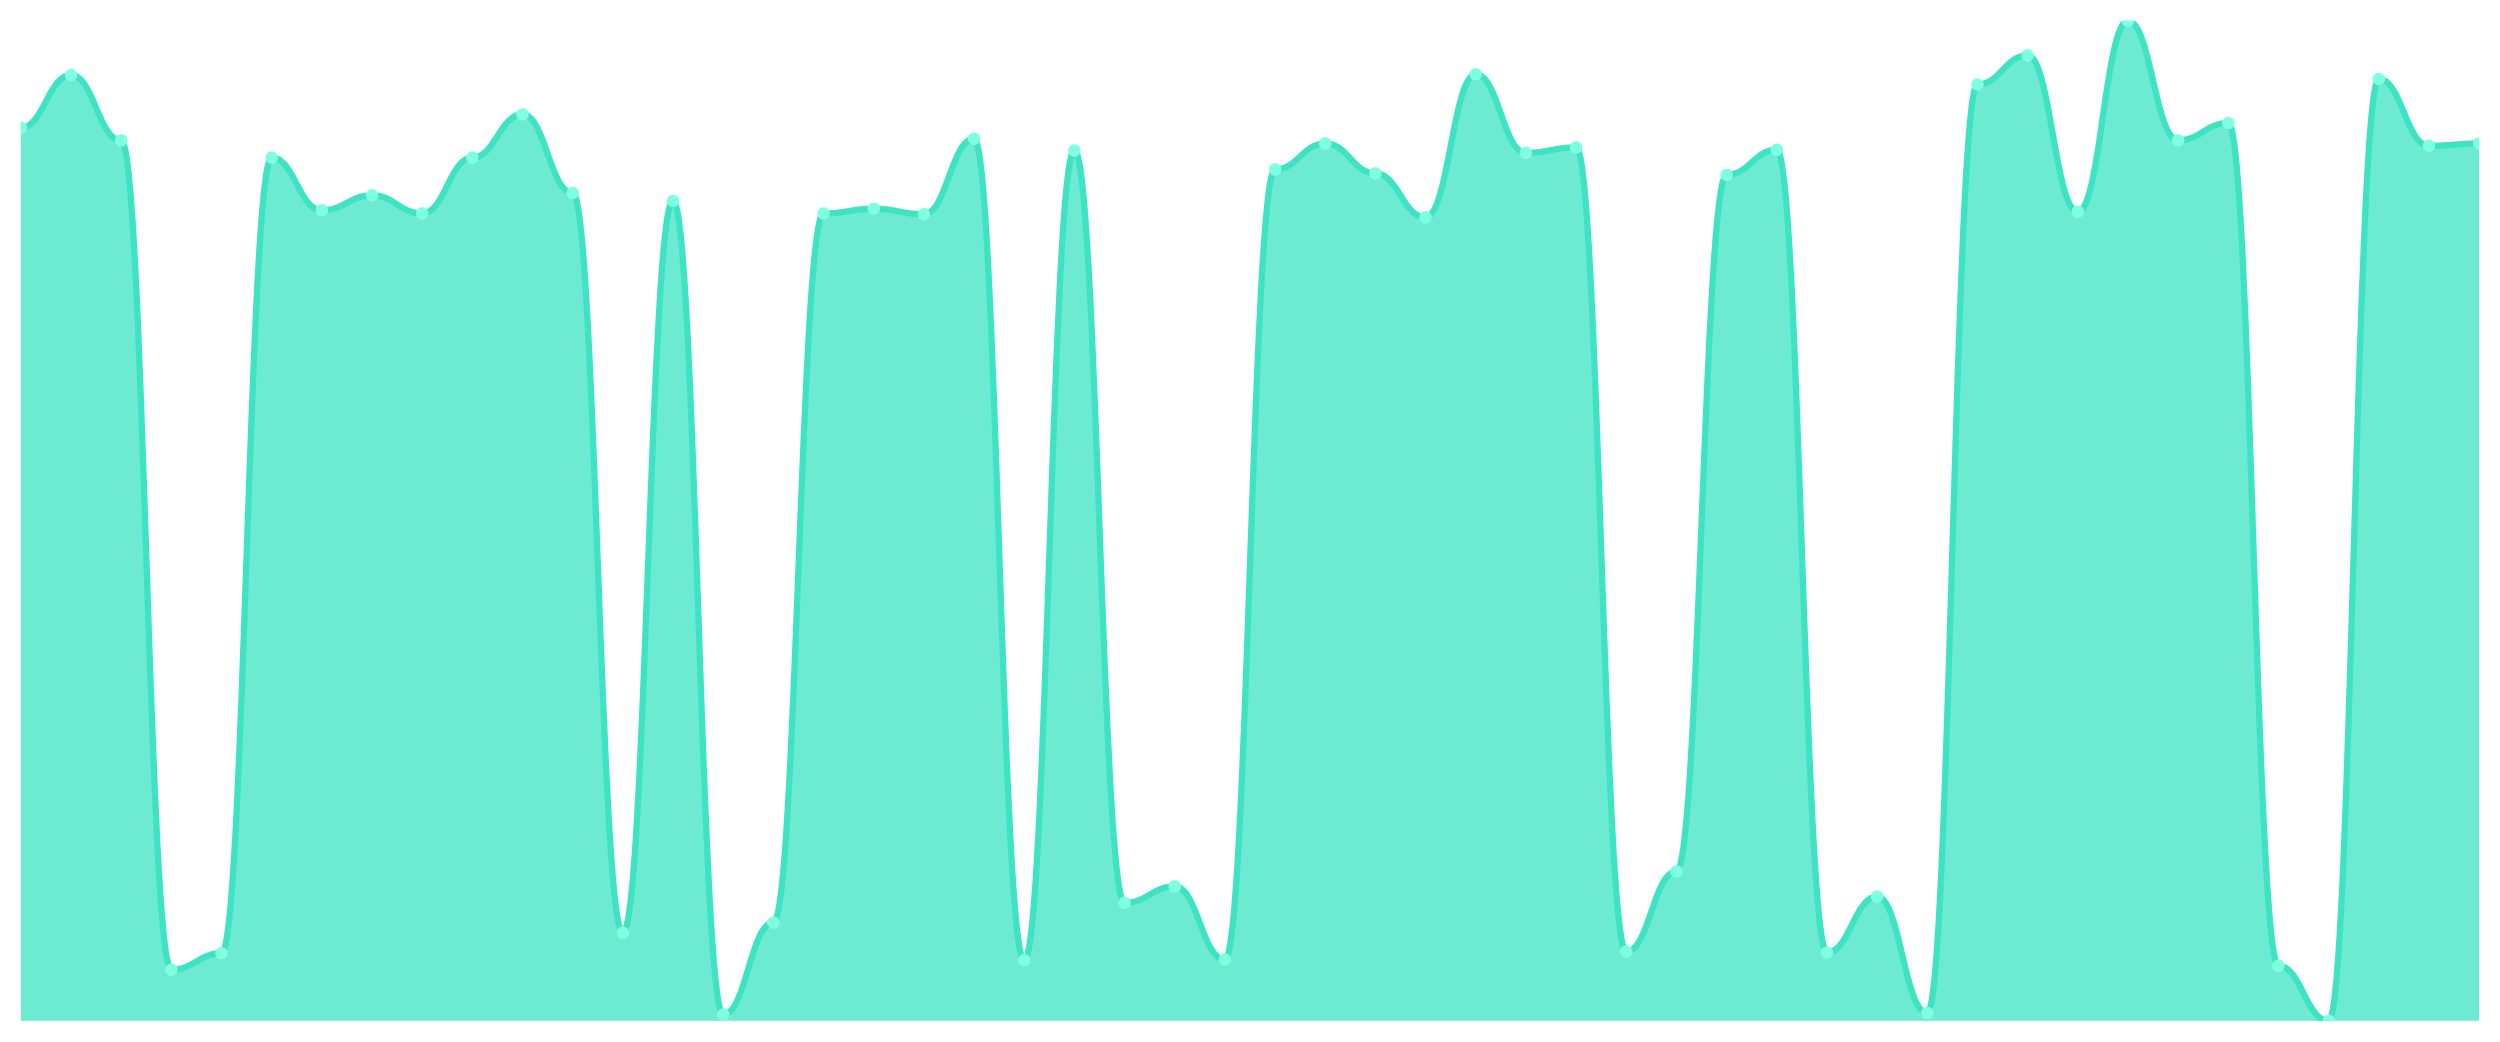
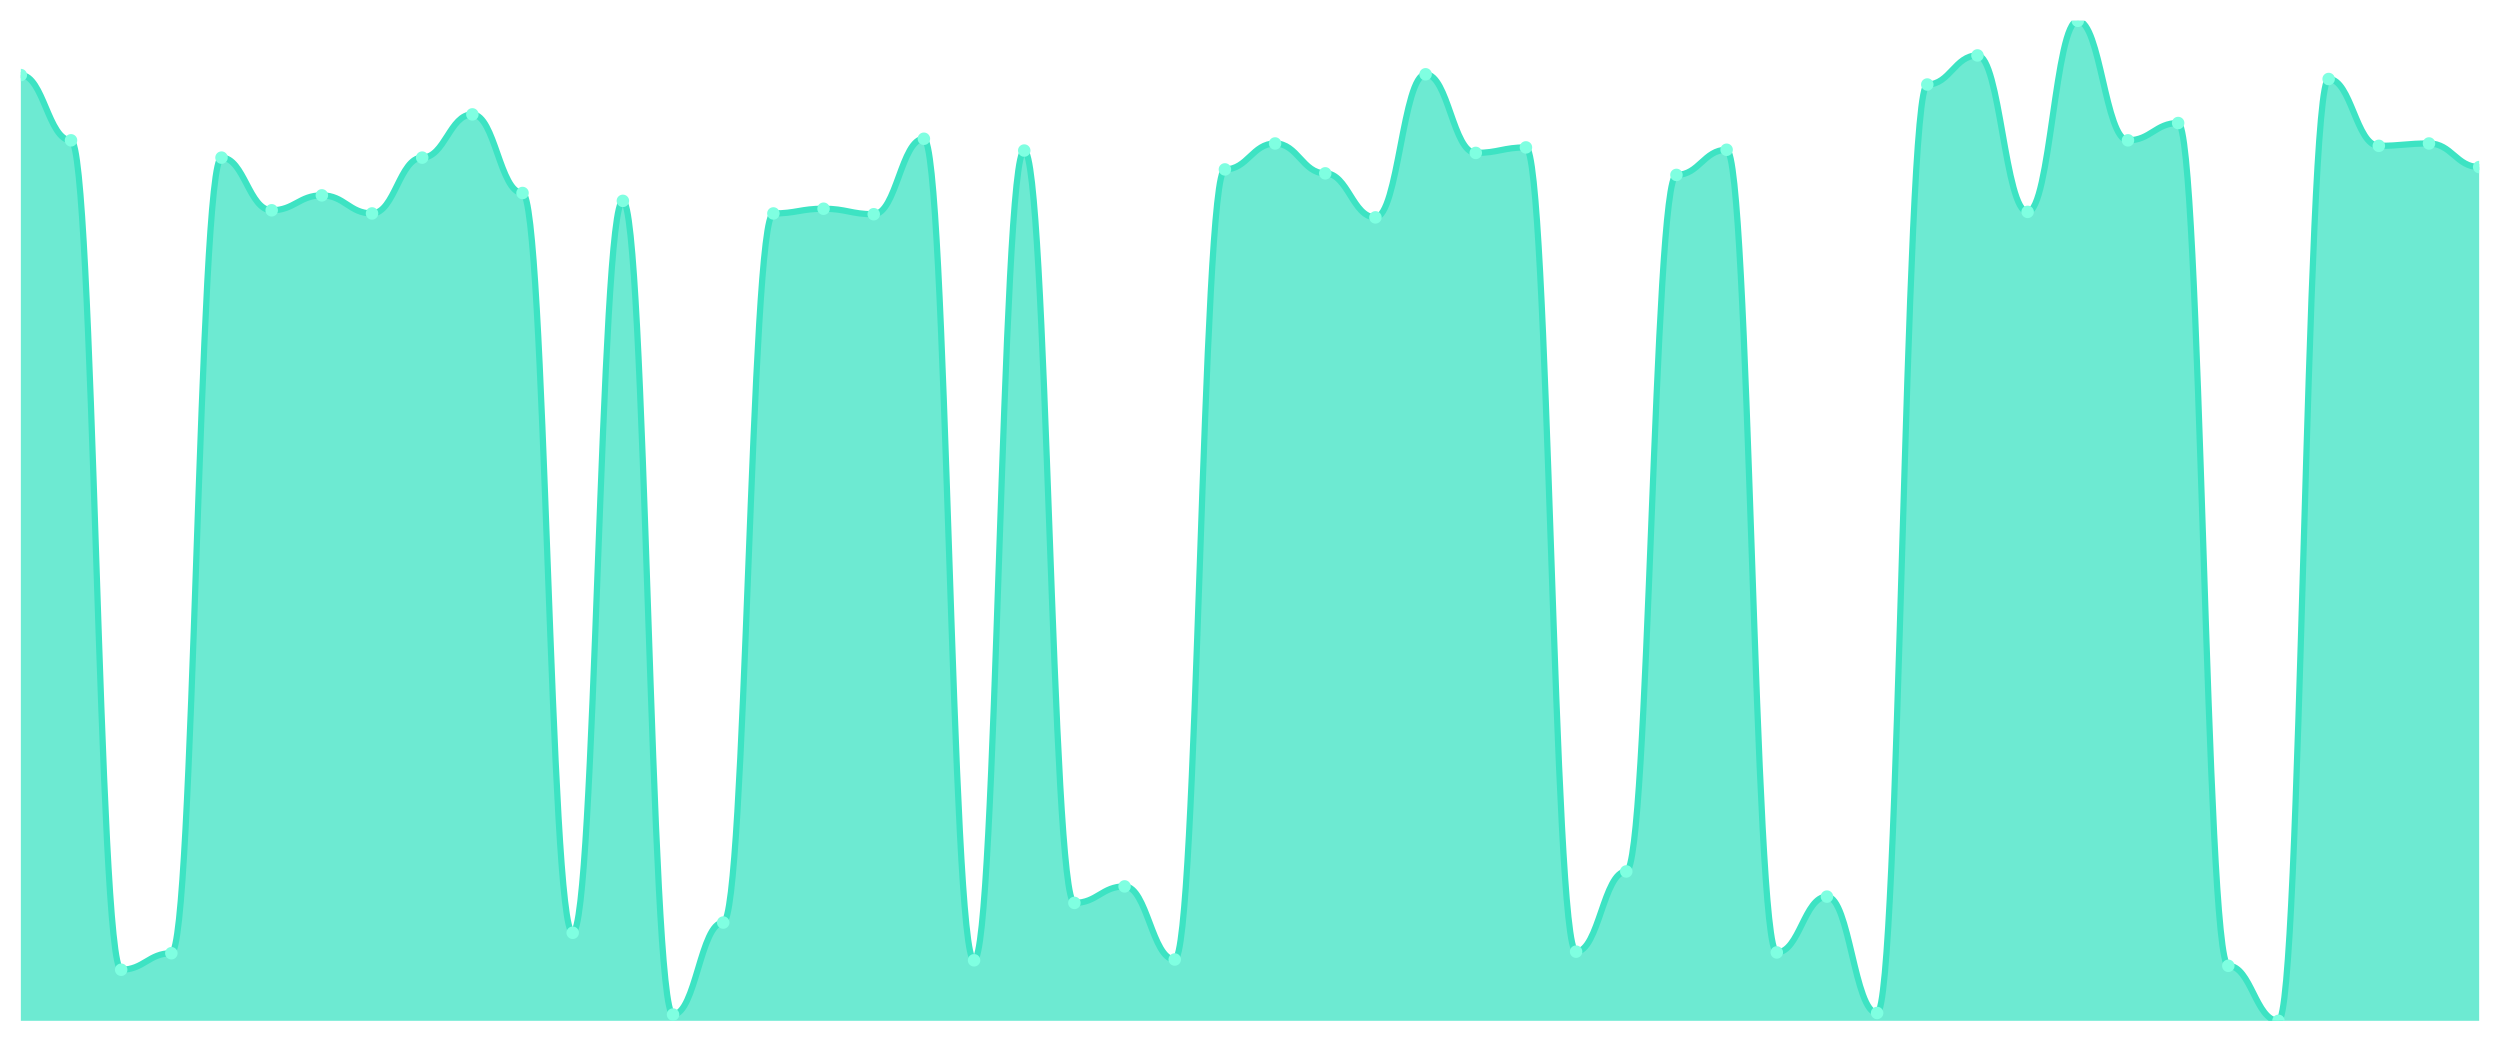
<svg xmlns="http://www.w3.org/2000/svg" viewBox="0 0 1200 500" width="1200" height="500">
  <defs>
    <clipPath id="c">
      <rect x="10" y="10" width="1180" height="480" />
    </clipPath>
  </defs>
  <rect width="1200" height="500" fill="none" />
  <g clip-path="url(#c)">
-     <path d="M 10,490 L 10,61.321 C 20.837,61.321 23.245,36.038 34.082,36.038 C 44.918,36.038 47.327,67.358 58.163,67.358 C 69,67.358 71.408,465.472 82.245,465.472 C 93.082,465.472 95.49,457.547 106.327,457.547 C 117.163,457.547 119.571,75.66 130.408,75.66 C 141.245,75.66 143.653,100.943 154.49,100.943 C 165.327,100.943 167.735,93.774 178.571,93.774 C 189.408,93.774 191.816,102.453 202.653,102.453 C 213.49,102.453 215.898,75.66 226.735,75.66 C 237.571,75.66 239.98,54.906 250.816,54.906 C 261.653,54.906 264.061,92.642 274.898,92.642 C 285.735,92.642 288.143,447.736 298.98,447.736 C 309.816,447.736 312.224,96.415 323.061,96.415 C 333.898,96.415 336.306,486.981 347.143,486.981 C 357.98,486.981 360.388,442.83 371.224,442.83 C 382.061,442.83 384.469,102.453 395.306,102.453 C 406.143,102.453 408.551,100.189 419.388,100.189 C 430.224,100.189 432.633,102.83 443.469,102.83 C 454.306,102.83 456.714,66.604 467.551,66.604 C 478.388,66.604 480.796,460.943 491.633,460.943 C 502.469,460.943 504.878,72.264 515.714,72.264 C 526.551,72.264 528.959,433.396 539.796,433.396 C 550.633,433.396 553.041,425.472 563.878,425.472 C 574.714,425.472 577.122,460.566 587.959,460.566 C 598.796,460.566 601.204,81.321 612.041,81.321 C 622.878,81.321 625.286,68.868 636.122,68.868 C 646.959,68.868 649.367,83.208 660.204,83.208 C 671.041,83.208 673.449,104.34 684.286,104.34 C 695.122,104.34 697.531,35.66 708.367,35.66 C 719.204,35.66 721.612,73.396 732.449,73.396 C 743.286,73.396 745.694,70.755 756.531,70.755 C 767.367,70.755 769.776,456.792 780.612,456.792 C 791.449,456.792 793.857,418.302 804.694,418.302 C 815.531,418.302 817.939,83.962 828.776,83.962 C 839.612,83.962 842.02,71.887 852.857,71.887 C 863.694,71.887 866.102,457.17 876.939,457.17 C 887.776,457.17 890.184,430.377 901.02,430.377 C 911.857,430.377 914.265,486.226 925.102,486.226 C 935.939,486.226 938.347,40.566 949.184,40.566 C 960.02,40.566 962.429,26.604 973.265,26.604 C 984.102,26.604 986.51,101.698 997.347,101.698 C 1008.184,101.698 1010.592,10 1021.429,10 C 1032.265,10 1034.673,67.358 1045.51,67.358 C 1056.347,67.358 1058.755,59.057 1069.592,59.057 C 1080.429,59.057 1082.837,463.585 1093.673,463.585 C 1104.51,463.585 1106.918,490 1117.755,490 C 1128.592,490 1131,37.925 1141.837,37.925 C 1152.673,37.925 1155.082,70 1165.918,70 C 1176.755,70 1179.163,68.868 1190,68.868 L 1190,490 Z" fill="rgba(61,227,195,0.75)" />
-     <path d="M 10,61.321 C 20.837,61.321 23.245,36.038 34.082,36.038 C 44.918,36.038 47.327,67.358 58.163,67.358 C 69,67.358 71.408,465.472 82.245,465.472 C 93.082,465.472 95.49,457.547 106.327,457.547 C 117.163,457.547 119.571,75.66 130.408,75.66 C 141.245,75.66 143.653,100.943 154.49,100.943 C 165.327,100.943 167.735,93.774 178.571,93.774 C 189.408,93.774 191.816,102.453 202.653,102.453 C 213.49,102.453 215.898,75.66 226.735,75.66 C 237.571,75.66 239.98,54.906 250.816,54.906 C 261.653,54.906 264.061,92.642 274.898,92.642 C 285.735,92.642 288.143,447.736 298.98,447.736 C 309.816,447.736 312.224,96.415 323.061,96.415 C 333.898,96.415 336.306,486.981 347.143,486.981 C 357.98,486.981 360.388,442.83 371.224,442.83 C 382.061,442.83 384.469,102.453 395.306,102.453 C 406.143,102.453 408.551,100.189 419.388,100.189 C 430.224,100.189 432.633,102.83 443.469,102.83 C 454.306,102.83 456.714,66.604 467.551,66.604 C 478.388,66.604 480.796,460.943 491.633,460.943 C 502.469,460.943 504.878,72.264 515.714,72.264 C 526.551,72.264 528.959,433.396 539.796,433.396 C 550.633,433.396 553.041,425.472 563.878,425.472 C 574.714,425.472 577.122,460.566 587.959,460.566 C 598.796,460.566 601.204,81.321 612.041,81.321 C 622.878,81.321 625.286,68.868 636.122,68.868 C 646.959,68.868 649.367,83.208 660.204,83.208 C 671.041,83.208 673.449,104.34 684.286,104.34 C 695.122,104.34 697.531,35.66 708.367,35.66 C 719.204,35.66 721.612,73.396 732.449,73.396 C 743.286,73.396 745.694,70.755 756.531,70.755 C 767.367,70.755 769.776,456.792 780.612,456.792 C 791.449,456.792 793.857,418.302 804.694,418.302 C 815.531,418.302 817.939,83.962 828.776,83.962 C 839.612,83.962 842.02,71.887 852.857,71.887 C 863.694,71.887 866.102,457.17 876.939,457.17 C 887.776,457.17 890.184,430.377 901.02,430.377 C 911.857,430.377 914.265,486.226 925.102,486.226 C 935.939,486.226 938.347,40.566 949.184,40.566 C 960.02,40.566 962.429,26.604 973.265,26.604 C 984.102,26.604 986.51,101.698 997.347,101.698 C 1008.184,101.698 1010.592,10 1021.429,10 C 1032.265,10 1034.673,67.358 1045.51,67.358 C 1056.347,67.358 1058.755,59.057 1069.592,59.057 C 1080.429,59.057 1082.837,463.585 1093.673,463.585 C 1104.51,463.585 1106.918,490 1117.755,490 C 1128.592,490 1131,37.925 1141.837,37.925 C 1152.673,37.925 1155.082,70 1165.918,70 C 1176.755,70 1179.163,68.868 1190,68.868" fill="none" stroke="#3de3c3" stroke-width="3" stroke-linecap="round" stroke-linejoin="round" />
-     <circle cx="10" cy="61.321" r="3" fill="#7fffe1" />
-     <circle cx="34.082" cy="36.038" r="3" fill="#7fffe1" />
-     <circle cx="58.163" cy="67.358" r="3" fill="#7fffe1" />
-     <circle cx="82.245" cy="465.472" r="3" fill="#7fffe1" />
-     <circle cx="106.327" cy="457.547" r="3" fill="#7fffe1" />
-     <circle cx="130.408" cy="75.66" r="3" fill="#7fffe1" />
-     <circle cx="154.49" cy="100.943" r="3" fill="#7fffe1" />
-     <circle cx="178.571" cy="93.774" r="3" fill="#7fffe1" />
-     <circle cx="202.653" cy="102.453" r="3" fill="#7fffe1" />
-     <circle cx="226.735" cy="75.66" r="3" fill="#7fffe1" />
-     <circle cx="250.816" cy="54.906" r="3" fill="#7fffe1" />
-     <circle cx="274.898" cy="92.642" r="3" fill="#7fffe1" />
-     <circle cx="298.98" cy="447.736" r="3" fill="#7fffe1" />
-     <circle cx="323.061" cy="96.415" r="3" fill="#7fffe1" />
-     <circle cx="347.143" cy="486.981" r="3" fill="#7fffe1" />
-     <circle cx="371.224" cy="442.83" r="3" fill="#7fffe1" />
-     <circle cx="395.306" cy="102.453" r="3" fill="#7fffe1" />
-     <circle cx="419.388" cy="100.189" r="3" fill="#7fffe1" />
-     <circle cx="443.469" cy="102.83" r="3" fill="#7fffe1" />
-     <circle cx="467.551" cy="66.604" r="3" fill="#7fffe1" />
-     <circle cx="491.633" cy="460.943" r="3" fill="#7fffe1" />
-     <circle cx="515.714" cy="72.264" r="3" fill="#7fffe1" />
-     <circle cx="539.796" cy="433.396" r="3" fill="#7fffe1" />
-     <circle cx="563.878" cy="425.472" r="3" fill="#7fffe1" />
-     <circle cx="587.959" cy="460.566" r="3" fill="#7fffe1" />
-     <circle cx="612.041" cy="81.321" r="3" fill="#7fffe1" />
-     <circle cx="636.122" cy="68.868" r="3" fill="#7fffe1" />
-     <circle cx="660.204" cy="83.208" r="3" fill="#7fffe1" />
-     <circle cx="684.286" cy="104.34" r="3" fill="#7fffe1" />
-     <circle cx="708.367" cy="35.66" r="3" fill="#7fffe1" />
-     <circle cx="732.449" cy="73.396" r="3" fill="#7fffe1" />
-     <circle cx="756.531" cy="70.755" r="3" fill="#7fffe1" />
-     <circle cx="780.612" cy="456.792" r="3" fill="#7fffe1" />
-     <circle cx="804.694" cy="418.302" r="3" fill="#7fffe1" />
-     <circle cx="828.776" cy="83.962" r="3" fill="#7fffe1" />
-     <circle cx="852.857" cy="71.887" r="3" fill="#7fffe1" />
-     <circle cx="876.939" cy="457.17" r="3" fill="#7fffe1" />
-     <circle cx="901.02" cy="430.377" r="3" fill="#7fffe1" />
-     <circle cx="925.102" cy="486.226" r="3" fill="#7fffe1" />
-     <circle cx="949.184" cy="40.566" r="3" fill="#7fffe1" />
-     <circle cx="973.265" cy="26.604" r="3" fill="#7fffe1" />
-     <circle cx="997.347" cy="101.698" r="3" fill="#7fffe1" />
-     <circle cx="1021.429" cy="10" r="3" fill="#7fffe1" />
-     <circle cx="1045.51" cy="67.358" r="3" fill="#7fffe1" />
-     <circle cx="1069.592" cy="59.057" r="3" fill="#7fffe1" />
-     <circle cx="1093.673" cy="463.585" r="3" fill="#7fffe1" />
-     <circle cx="1117.755" cy="490" r="3" fill="#7fffe1" />
-     <circle cx="1141.837" cy="37.925" r="3" fill="#7fffe1" />
-     <circle cx="1165.918" cy="70" r="3" fill="#7fffe1" />
-     <circle cx="1190" cy="68.868" r="3" fill="#7fffe1" />
+     <path d="M 10,490 L 10,36.038 C 20.837,36.038 23.245,67.358 34.082,67.358 C 44.918,67.358 47.327,465.472 58.163,465.472 C 69,465.472 71.408,457.547 82.245,457.547 C 93.082,457.547 95.49,75.66 106.327,75.66 C 117.163,75.66 119.571,100.943 130.408,100.943 C 141.245,100.943 143.653,93.774 154.49,93.774 C 165.327,93.774 167.735,102.453 178.571,102.453 C 189.408,102.453 191.816,75.66 202.653,75.66 C 213.49,75.66 215.898,54.906 226.735,54.906 C 237.571,54.906 239.98,92.642 250.816,92.642 C 261.653,92.642 264.061,447.736 274.898,447.736 C 285.735,447.736 288.143,96.415 298.98,96.415 C 309.816,96.415 312.224,486.981 323.061,486.981 C 333.898,486.981 336.306,442.83 347.143,442.83 C 357.98,442.83 360.388,102.453 371.224,102.453 C 382.061,102.453 384.469,100.189 395.306,100.189 C 406.143,100.189 408.551,102.83 419.388,102.83 C 430.224,102.83 432.633,66.604 443.469,66.604 C 454.306,66.604 456.714,460.943 467.551,460.943 C 478.388,460.943 480.796,72.264 491.633,72.264 C 502.469,72.264 504.878,433.396 515.714,433.396 C 526.551,433.396 528.959,425.472 539.796,425.472 C 550.633,425.472 553.041,460.566 563.878,460.566 C 574.714,460.566 577.122,81.321 587.959,81.321 C 598.796,81.321 601.204,68.868 612.041,68.868 C 622.878,68.868 625.286,83.208 636.122,83.208 C 646.959,83.208 649.367,104.34 660.204,104.34 C 671.041,104.34 673.449,35.66 684.286,35.66 C 695.122,35.66 697.531,73.396 708.367,73.396 C 719.204,73.396 721.612,70.755 732.449,70.755 C 743.286,70.755 745.694,456.792 756.531,456.792 C 767.367,456.792 769.776,418.302 780.612,418.302 C 791.449,418.302 793.857,83.962 804.694,83.962 C 815.531,83.962 817.939,71.887 828.776,71.887 C 839.612,71.887 842.02,457.17 852.857,457.17 C 863.694,457.17 866.102,430.377 876.939,430.377 C 887.776,430.377 890.184,486.226 901.02,486.226 C 911.857,486.226 914.265,40.566 925.102,40.566 C 935.939,40.566 938.347,26.604 949.184,26.604 C 960.02,26.604 962.429,101.698 973.265,101.698 C 984.102,101.698 986.51,10 997.347,10 C 1008.184,10 1010.592,67.358 1021.429,67.358 C 1032.265,67.358 1034.673,59.057 1045.51,59.057 C 1056.347,59.057 1058.755,463.585 1069.592,463.585 C 1080.429,463.585 1082.837,490 1093.673,490 C 1104.51,490 1106.918,37.925 1117.755,37.925 C 1128.592,37.925 1131,70 1141.837,70 C 1152.673,70 1155.082,68.868 1165.918,68.868 C 1176.755,68.868 1179.163,80.189 1190,80.189 L 1190,490 Z" fill="rgba(61,227,195,0.75)" />
+     <path d="M 10,36.038 C 20.837,36.038 23.245,67.358 34.082,67.358 C 44.918,67.358 47.327,465.472 58.163,465.472 C 69,465.472 71.408,457.547 82.245,457.547 C 93.082,457.547 95.49,75.66 106.327,75.66 C 117.163,75.66 119.571,100.943 130.408,100.943 C 141.245,100.943 143.653,93.774 154.49,93.774 C 165.327,93.774 167.735,102.453 178.571,102.453 C 189.408,102.453 191.816,75.66 202.653,75.66 C 213.49,75.66 215.898,54.906 226.735,54.906 C 237.571,54.906 239.98,92.642 250.816,92.642 C 261.653,92.642 264.061,447.736 274.898,447.736 C 285.735,447.736 288.143,96.415 298.98,96.415 C 309.816,96.415 312.224,486.981 323.061,486.981 C 333.898,486.981 336.306,442.83 347.143,442.83 C 357.98,442.83 360.388,102.453 371.224,102.453 C 382.061,102.453 384.469,100.189 395.306,100.189 C 406.143,100.189 408.551,102.83 419.388,102.83 C 430.224,102.83 432.633,66.604 443.469,66.604 C 454.306,66.604 456.714,460.943 467.551,460.943 C 478.388,460.943 480.796,72.264 491.633,72.264 C 502.469,72.264 504.878,433.396 515.714,433.396 C 526.551,433.396 528.959,425.472 539.796,425.472 C 550.633,425.472 553.041,460.566 563.878,460.566 C 574.714,460.566 577.122,81.321 587.959,81.321 C 598.796,81.321 601.204,68.868 612.041,68.868 C 622.878,68.868 625.286,83.208 636.122,83.208 C 646.959,83.208 649.367,104.34 660.204,104.34 C 671.041,104.34 673.449,35.66 684.286,35.66 C 695.122,35.66 697.531,73.396 708.367,73.396 C 719.204,73.396 721.612,70.755 732.449,70.755 C 743.286,70.755 745.694,456.792 756.531,456.792 C 767.367,456.792 769.776,418.302 780.612,418.302 C 791.449,418.302 793.857,83.962 804.694,83.962 C 815.531,83.962 817.939,71.887 828.776,71.887 C 839.612,71.887 842.02,457.17 852.857,457.17 C 863.694,457.17 866.102,430.377 876.939,430.377 C 887.776,430.377 890.184,486.226 901.02,486.226 C 911.857,486.226 914.265,40.566 925.102,40.566 C 935.939,40.566 938.347,26.604 949.184,26.604 C 960.02,26.604 962.429,101.698 973.265,101.698 C 984.102,101.698 986.51,10 997.347,10 C 1008.184,10 1010.592,67.358 1021.429,67.358 C 1032.265,67.358 1034.673,59.057 1045.51,59.057 C 1056.347,59.057 1058.755,463.585 1069.592,463.585 C 1080.429,463.585 1082.837,490 1093.673,490 C 1104.51,490 1106.918,37.925 1117.755,37.925 C 1128.592,37.925 1131,70 1141.837,70 C 1152.673,70 1155.082,68.868 1165.918,68.868 C 1176.755,68.868 1179.163,80.189 1190,80.189" fill="none" stroke="#3de3c3" stroke-width="3" stroke-linecap="round" stroke-linejoin="round" />
+     <circle cx="10" cy="36.038" r="3" fill="#7fffe1" />
+     <circle cx="34.082" cy="67.358" r="3" fill="#7fffe1" />
+     <circle cx="58.163" cy="465.472" r="3" fill="#7fffe1" />
+     <circle cx="82.245" cy="457.547" r="3" fill="#7fffe1" />
+     <circle cx="106.327" cy="75.66" r="3" fill="#7fffe1" />
+     <circle cx="130.408" cy="100.943" r="3" fill="#7fffe1" />
+     <circle cx="154.49" cy="93.774" r="3" fill="#7fffe1" />
+     <circle cx="178.571" cy="102.453" r="3" fill="#7fffe1" />
+     <circle cx="202.653" cy="75.66" r="3" fill="#7fffe1" />
+     <circle cx="226.735" cy="54.906" r="3" fill="#7fffe1" />
+     <circle cx="250.816" cy="92.642" r="3" fill="#7fffe1" />
+     <circle cx="274.898" cy="447.736" r="3" fill="#7fffe1" />
+     <circle cx="298.98" cy="96.415" r="3" fill="#7fffe1" />
+     <circle cx="323.061" cy="486.981" r="3" fill="#7fffe1" />
+     <circle cx="347.143" cy="442.83" r="3" fill="#7fffe1" />
+     <circle cx="371.224" cy="102.453" r="3" fill="#7fffe1" />
+     <circle cx="395.306" cy="100.189" r="3" fill="#7fffe1" />
+     <circle cx="419.388" cy="102.83" r="3" fill="#7fffe1" />
+     <circle cx="443.469" cy="66.604" r="3" fill="#7fffe1" />
+     <circle cx="467.551" cy="460.943" r="3" fill="#7fffe1" />
+     <circle cx="491.633" cy="72.264" r="3" fill="#7fffe1" />
+     <circle cx="515.714" cy="433.396" r="3" fill="#7fffe1" />
+     <circle cx="539.796" cy="425.472" r="3" fill="#7fffe1" />
+     <circle cx="563.878" cy="460.566" r="3" fill="#7fffe1" />
+     <circle cx="587.959" cy="81.321" r="3" fill="#7fffe1" />
+     <circle cx="612.041" cy="68.868" r="3" fill="#7fffe1" />
+     <circle cx="636.122" cy="83.208" r="3" fill="#7fffe1" />
+     <circle cx="660.204" cy="104.34" r="3" fill="#7fffe1" />
+     <circle cx="684.286" cy="35.66" r="3" fill="#7fffe1" />
+     <circle cx="708.367" cy="73.396" r="3" fill="#7fffe1" />
+     <circle cx="732.449" cy="70.755" r="3" fill="#7fffe1" />
+     <circle cx="756.531" cy="456.792" r="3" fill="#7fffe1" />
+     <circle cx="780.612" cy="418.302" r="3" fill="#7fffe1" />
+     <circle cx="804.694" cy="83.962" r="3" fill="#7fffe1" />
+     <circle cx="828.776" cy="71.887" r="3" fill="#7fffe1" />
+     <circle cx="852.857" cy="457.17" r="3" fill="#7fffe1" />
+     <circle cx="876.939" cy="430.377" r="3" fill="#7fffe1" />
+     <circle cx="901.02" cy="486.226" r="3" fill="#7fffe1" />
+     <circle cx="925.102" cy="40.566" r="3" fill="#7fffe1" />
+     <circle cx="949.184" cy="26.604" r="3" fill="#7fffe1" />
+     <circle cx="973.265" cy="101.698" r="3" fill="#7fffe1" />
+     <circle cx="997.347" cy="10" r="3" fill="#7fffe1" />
+     <circle cx="1021.429" cy="67.358" r="3" fill="#7fffe1" />
+     <circle cx="1045.51" cy="59.057" r="3" fill="#7fffe1" />
+     <circle cx="1069.592" cy="463.585" r="3" fill="#7fffe1" />
+     <circle cx="1093.673" cy="490" r="3" fill="#7fffe1" />
+     <circle cx="1117.755" cy="37.925" r="3" fill="#7fffe1" />
+     <circle cx="1141.837" cy="70" r="3" fill="#7fffe1" />
+     <circle cx="1165.918" cy="68.868" r="3" fill="#7fffe1" />
+     <circle cx="1190" cy="80.189" r="3" fill="#7fffe1" />
  </g>
</svg>
